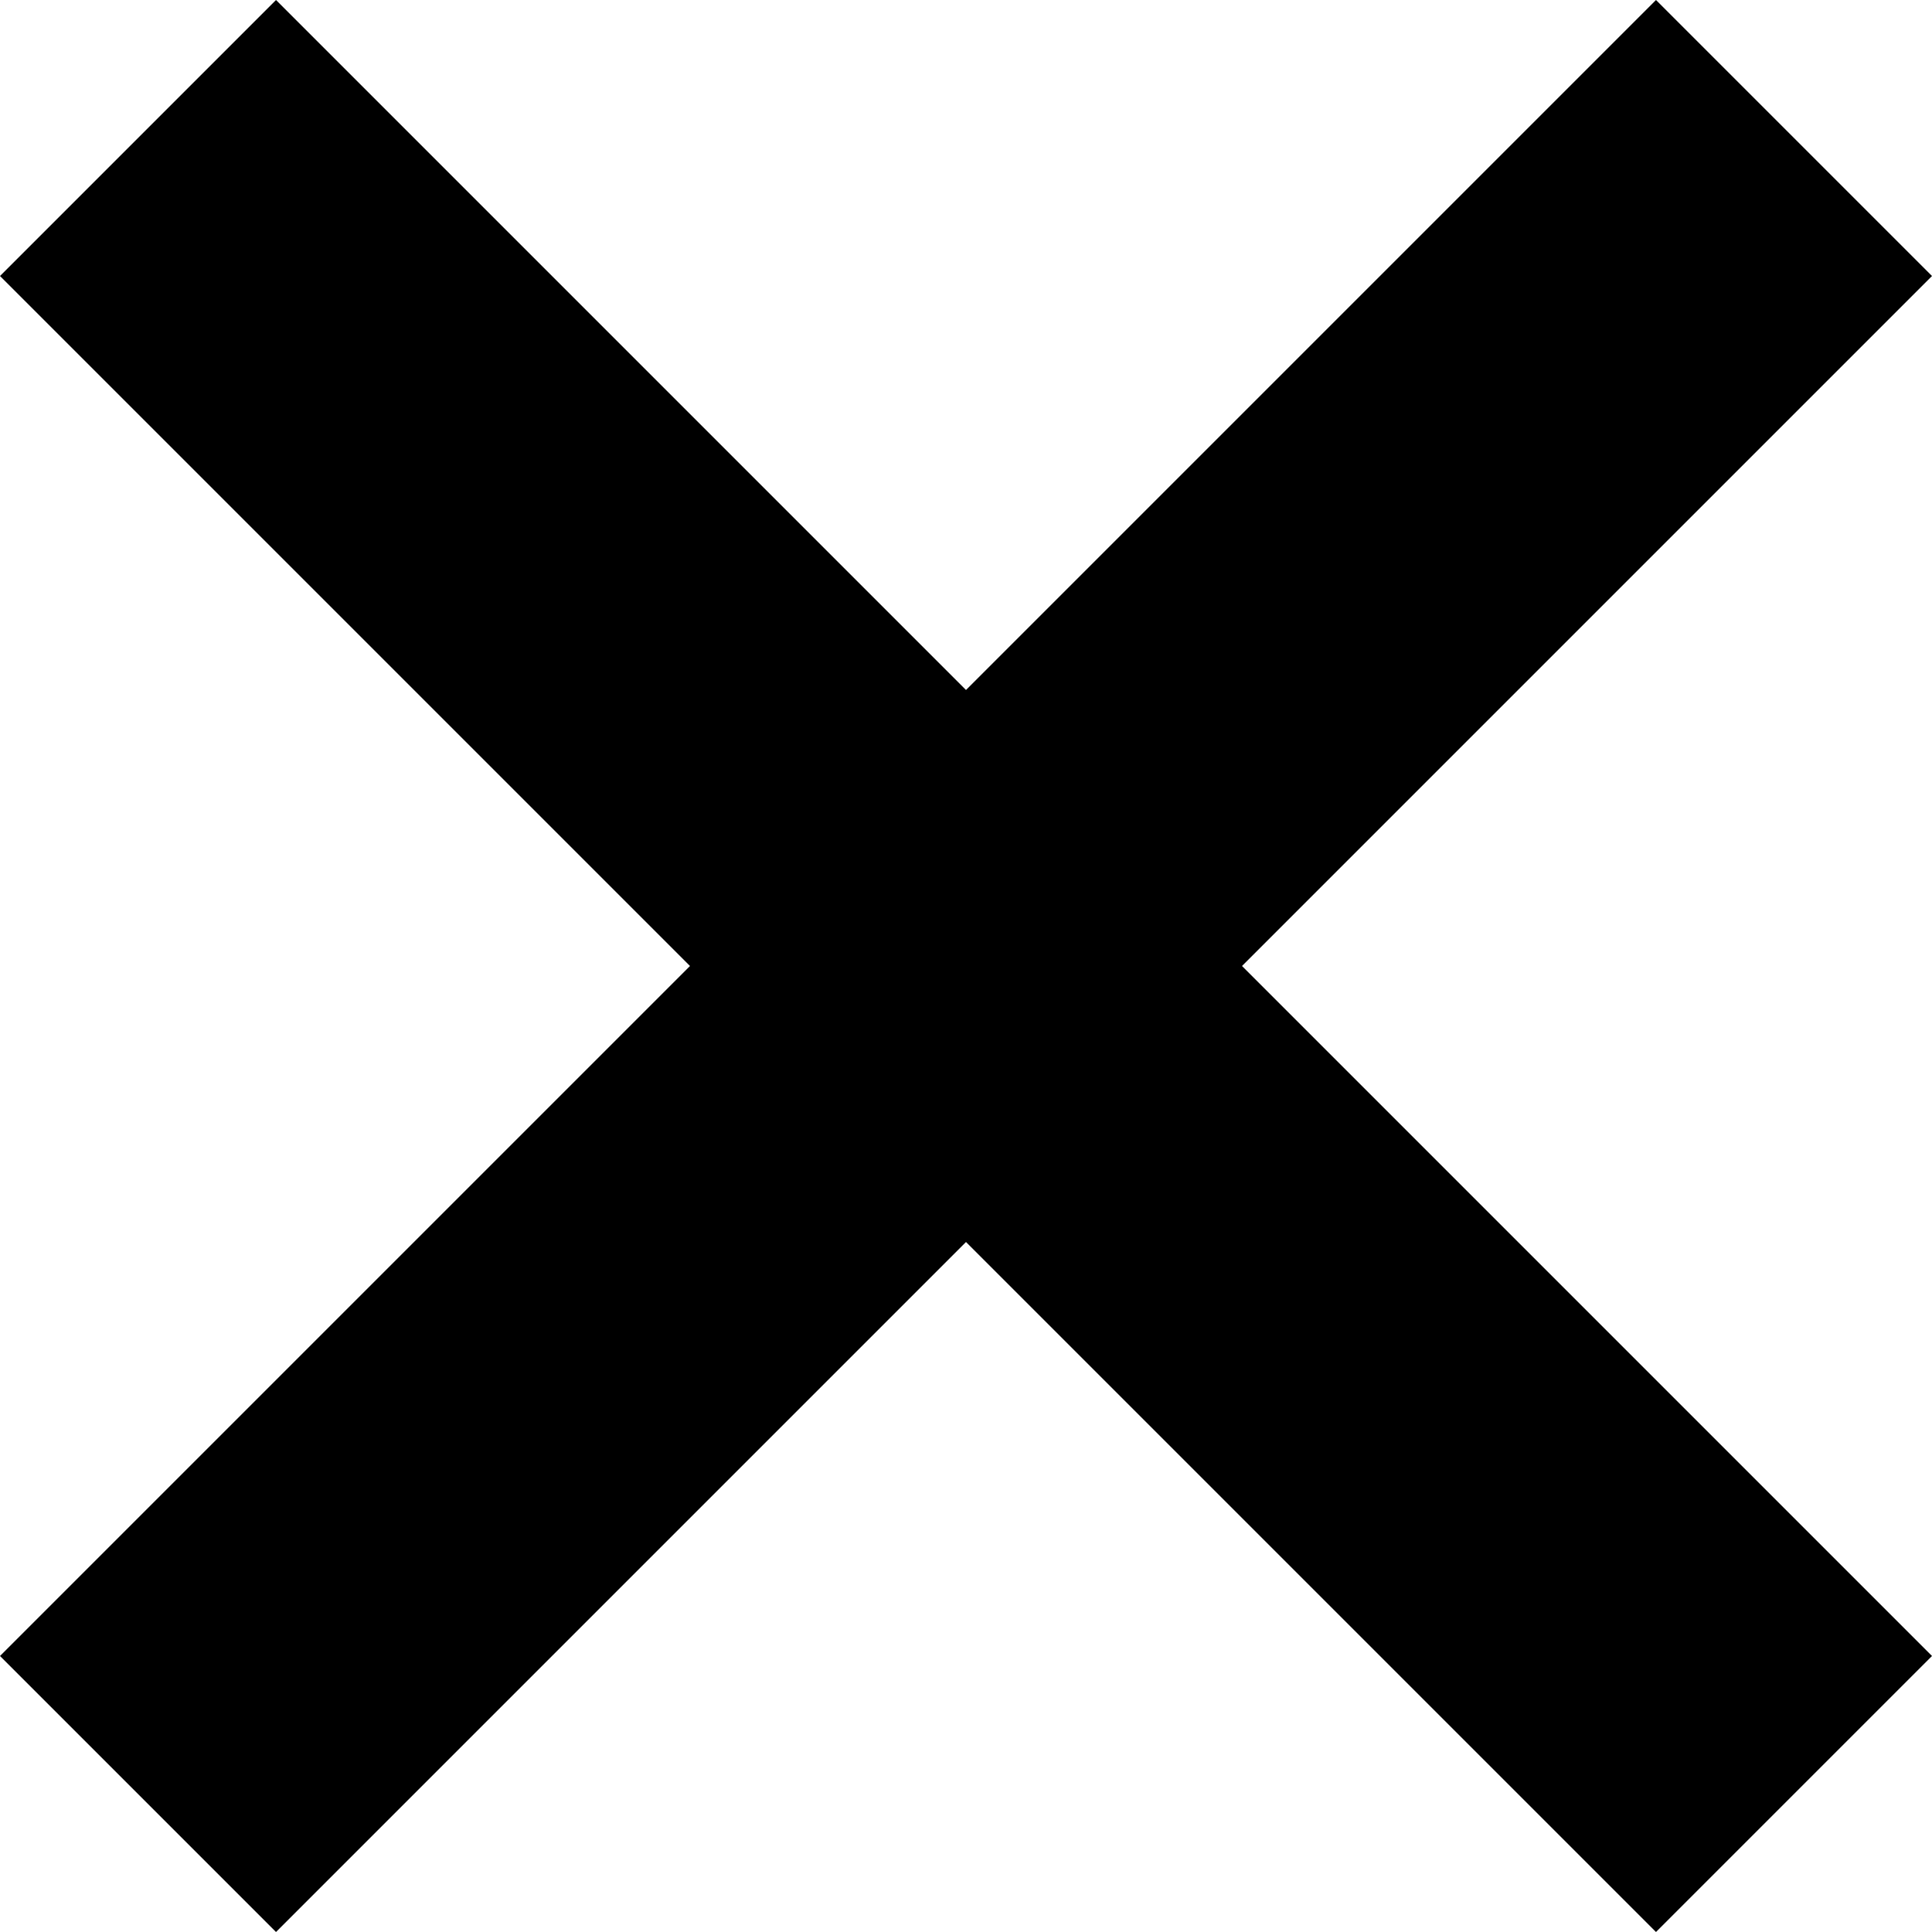
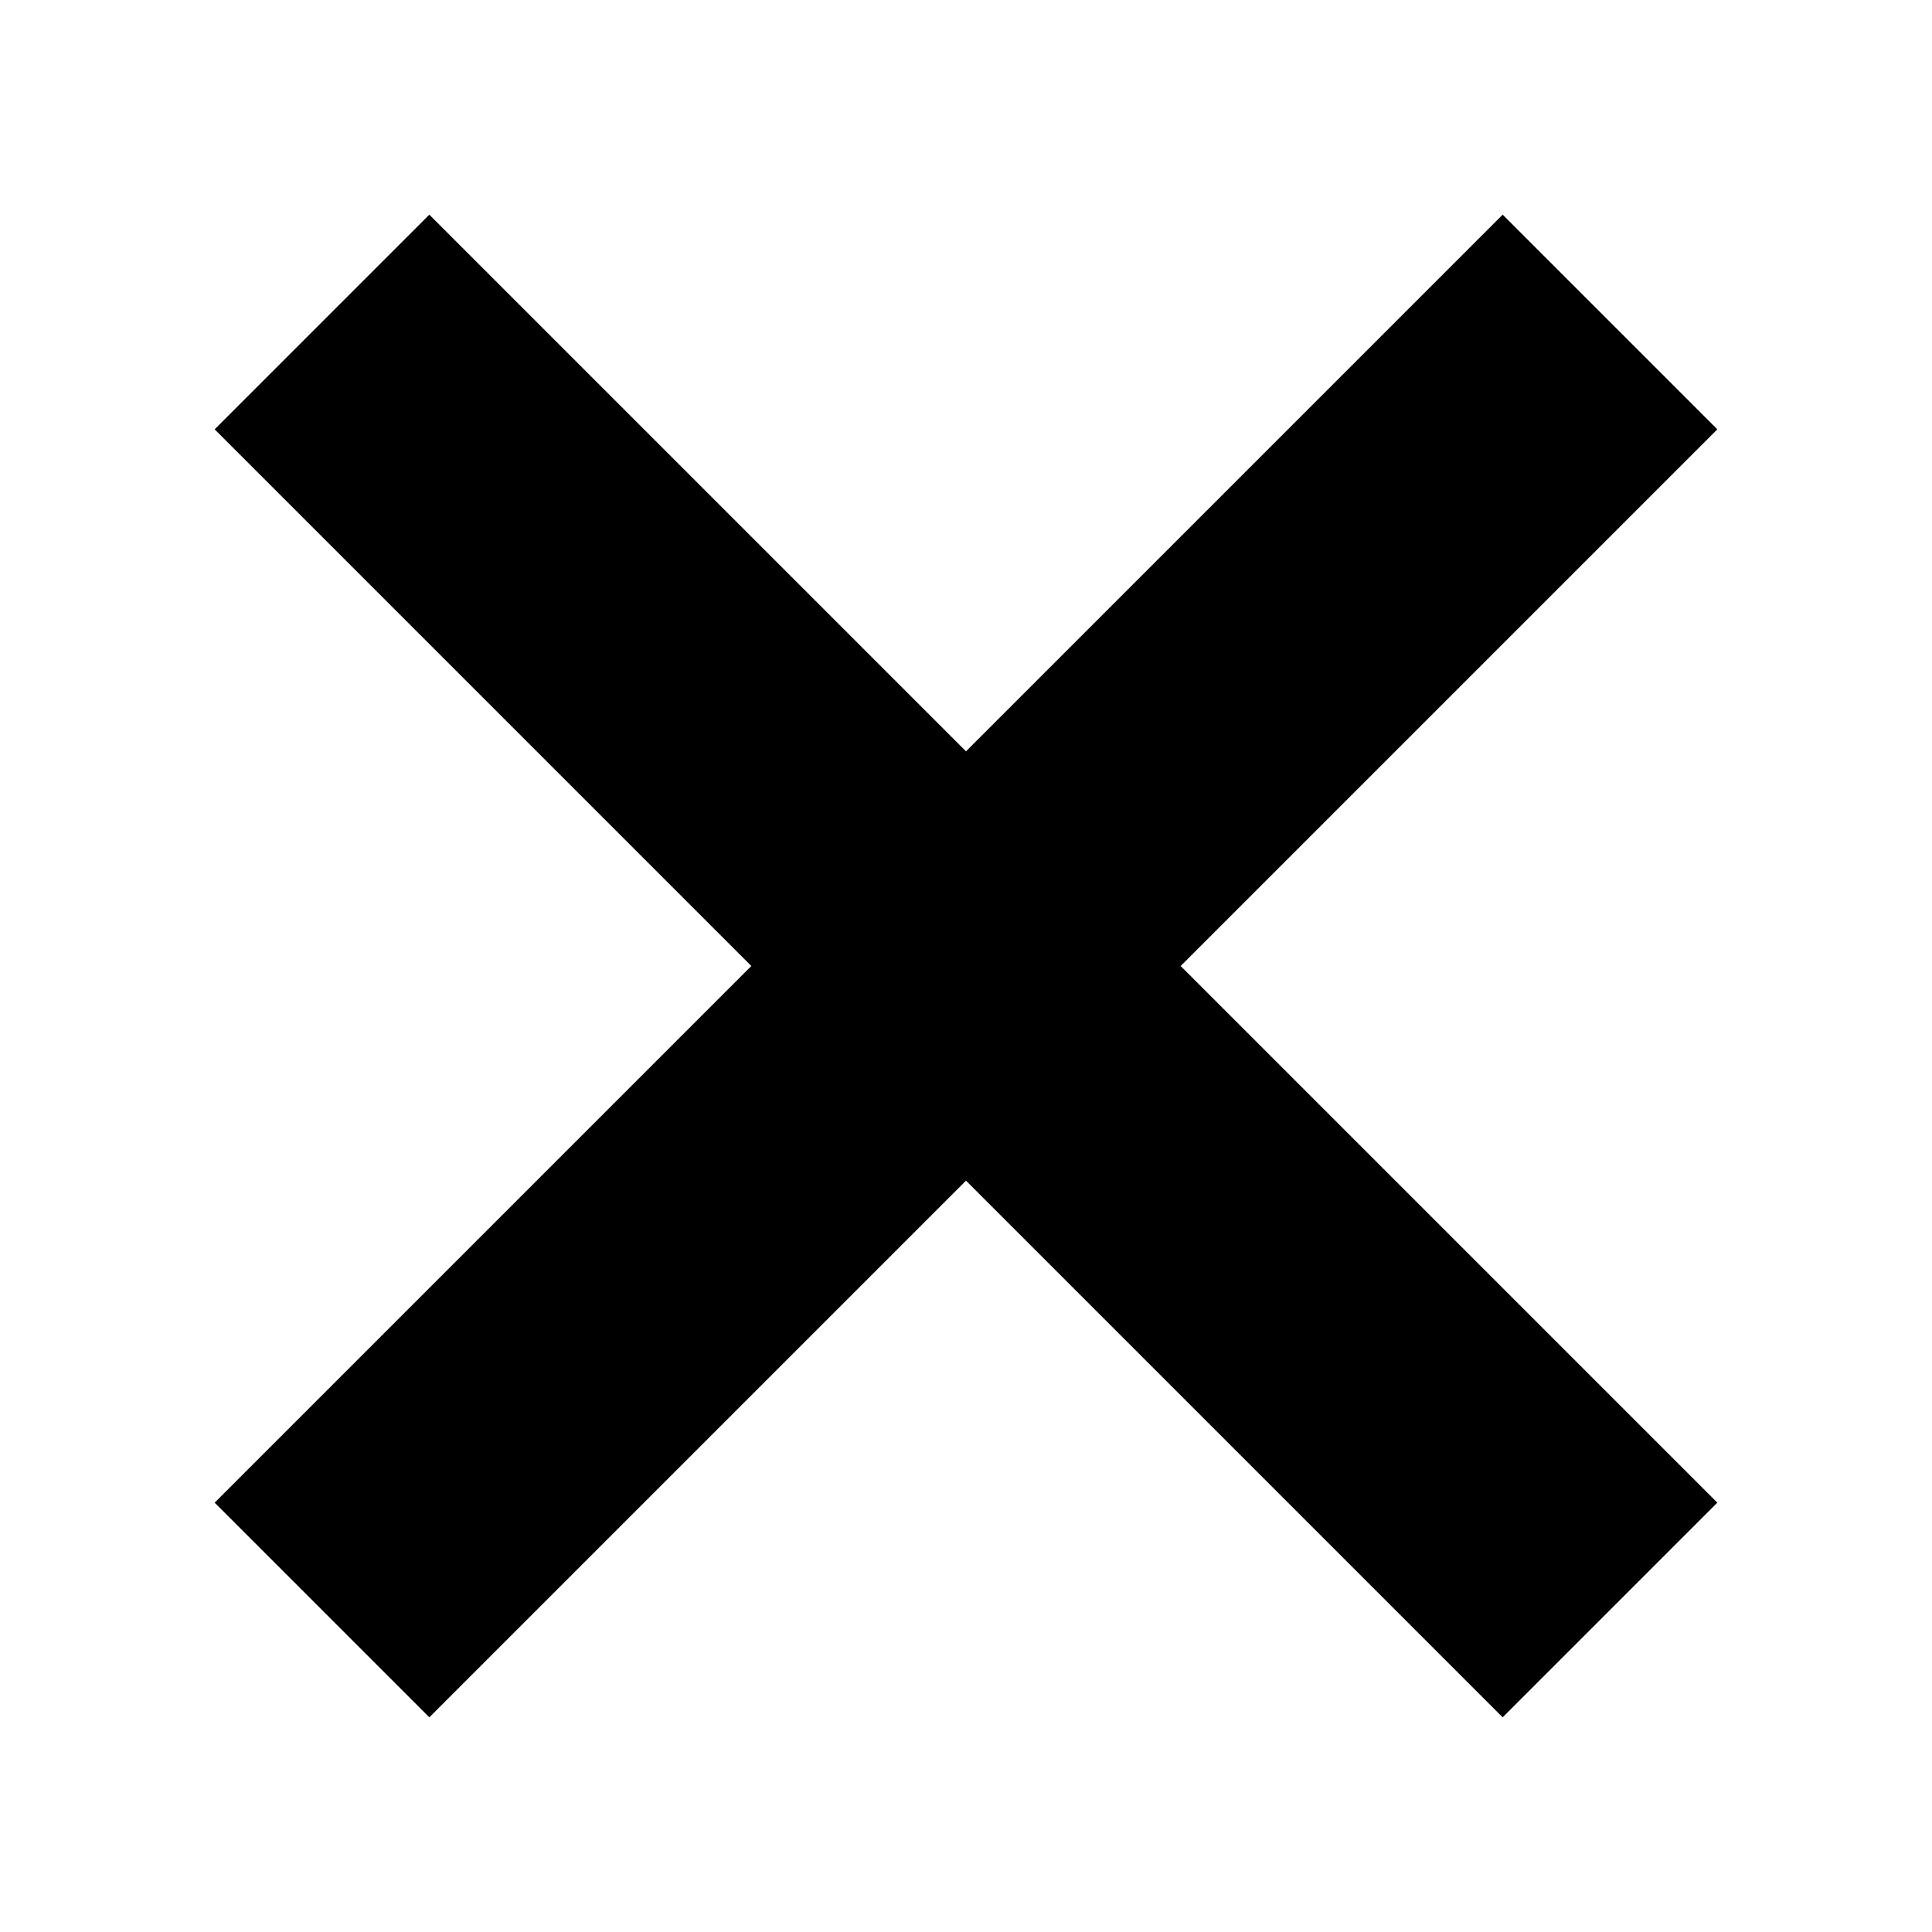
- <svg width="14" height="14" viewBox="0 0 14 14">
-   <path d="M9 7l5-5-2-2-5 5-5-5-2 2 5 5-5 5 2 2 5-5 5 5 2-2-5-5z" />
+ <svg width="18" height="18" viewBox="0 0 18 18">
+   <path d="M11 9l5-5-2-2-5 5-5-5-2 2 5 5-5 5 2 2 5-5 5 5 2-2-5-5z" />
</svg>
